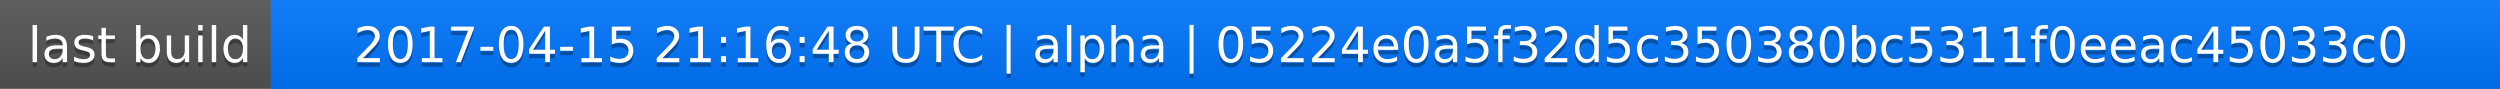
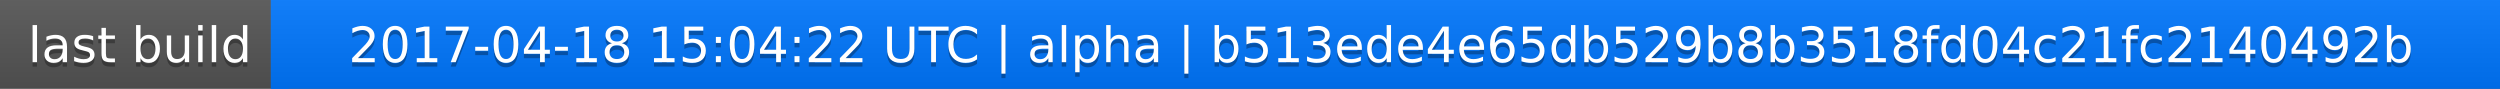
<svg xmlns="http://www.w3.org/2000/svg" width="563" height="20">
  <linearGradient id="a" x2="0" y2="100%">
    <stop offset="0" stop-color="#bbb" stop-opacity=".1" />
    <stop offset="1" stop-opacity=".1" />
  </linearGradient>
  <rect rx="0" width="563" height="20" fill="#555" />
  <rect rx="0" x="61" width="502" height="20" fill="#07f" />
  <path fill="#07f" d="M61 0h4v20h-4z" />
  <rect rx="0" width="563" height="20" fill="url(#a)" />
  <g fill="#fff" text-anchor="middle" font-family="DejaVu Sans,Verdana,Geneva,sans-serif" font-size="11">
    <text x="31.5" y="15" fill="#010101" fill-opacity=".3">last build</text>
    <text x="31.5" y="14">last build</text>
-     <text x="311" y="15" fill="#010101" fill-opacity=".3">2017-04-15 21:16:48 UTC | alpha | 05224e0a5f32d5c350380bc5311f0eeac45033c0</text>
-     <text x="311" y="14">2017-04-15 21:16:48 UTC | alpha | 05224e0a5f32d5c350380bc5311f0eeac45033c0</text>
+     <text x="311" y="15" fill="#010101" fill-opacity=".3">2017-04-18 15:04:22 UTC | alpha | b513ede4e65db529b8b3518fd04c21fc2140492b</text>
+     <text x="311" y="14">2017-04-18 15:04:22 UTC | alpha | b513ede4e65db529b8b3518fd04c21fc2140492b</text>
  </g>
</svg>
